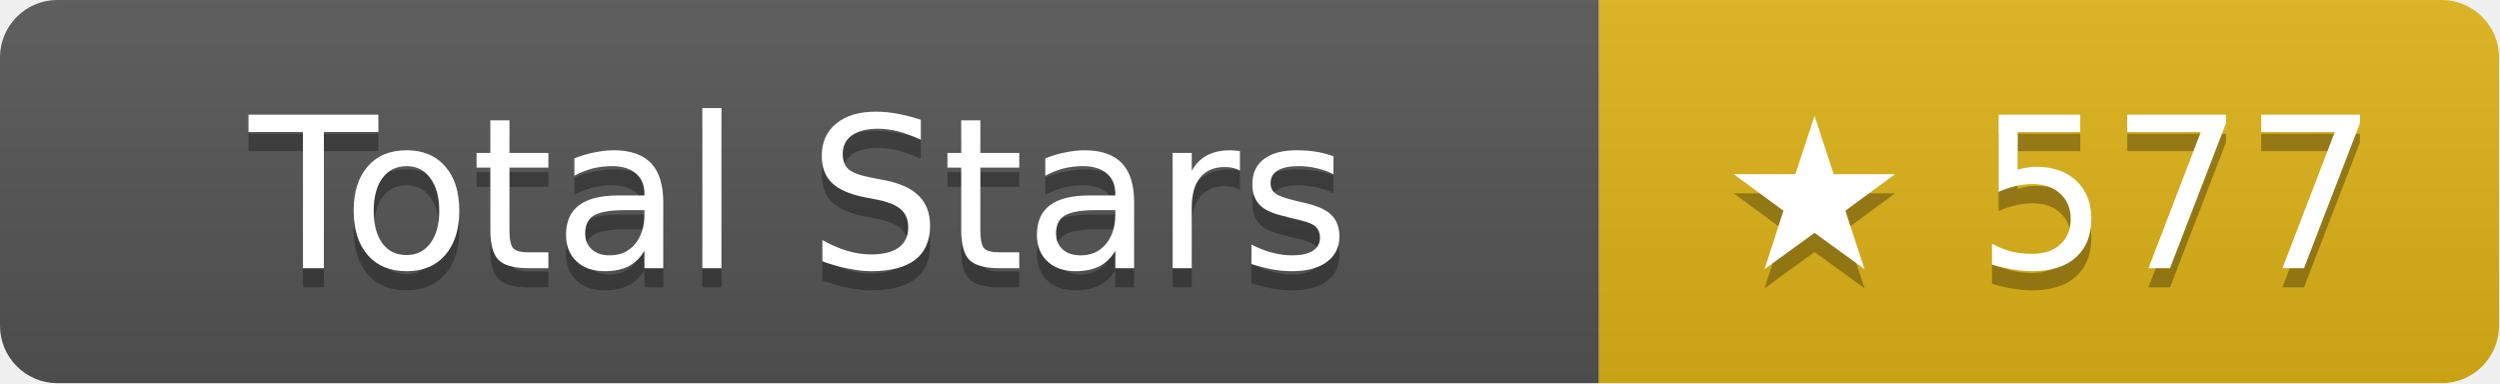
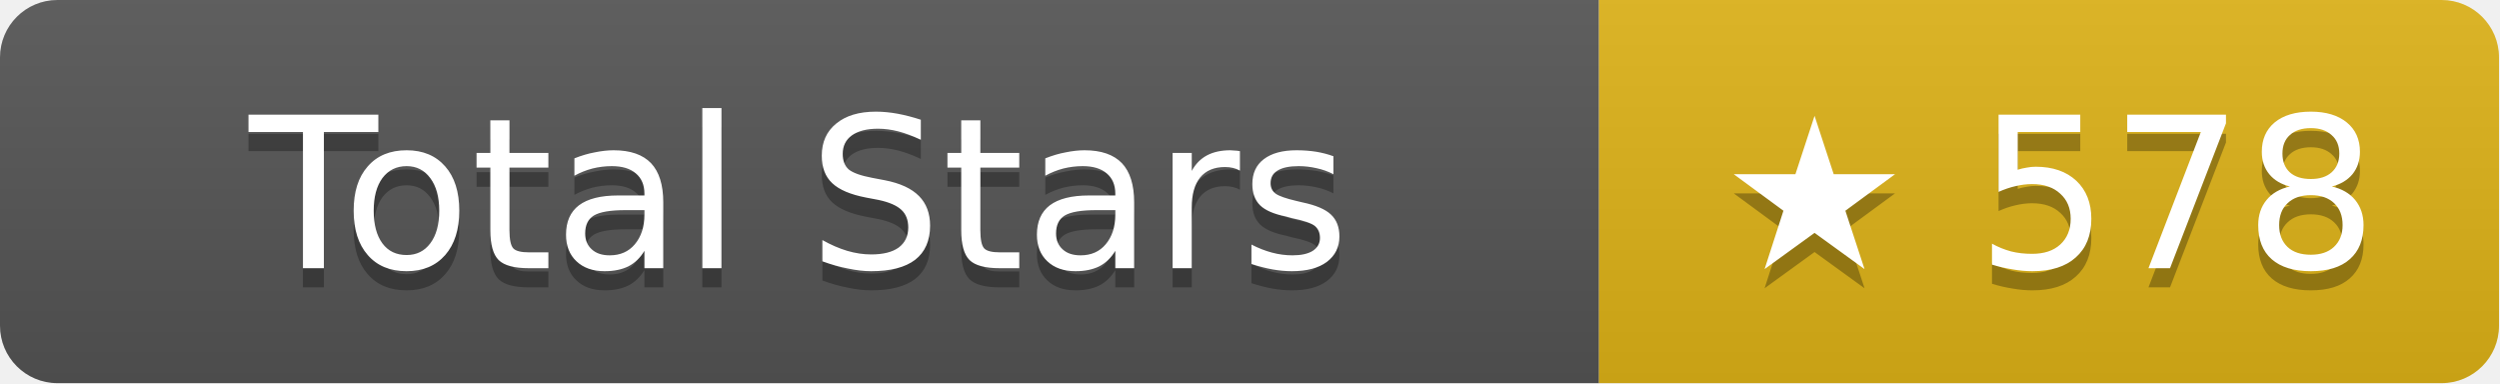
- <svg xmlns="http://www.w3.org/2000/svg" width="130.5" height="20" role="img" aria-label="Total Stars: ★ 577">
+ <svg xmlns="http://www.w3.org/2000/svg" width="130.5" height="20" role="img" aria-label="Total Stars: ★ 578">
  <linearGradient id="s" x2="0" y2="100%">
    <stop offset="0" stop-color="#bbb" stop-opacity=".1" />
    <stop offset="1" stop-opacity=".1" />
  </linearGradient>
  <clipPath id="r">
    <rect width="130.5" height="20" rx="3" fill="#fff" />
  </clipPath>
  <g clip-path="url(#r)">
    <rect width="83.5" height="20" fill="#555" />
    <rect x="83.5" width="47" height="20" fill="#dfb317" />
    <rect width="130.5" height="20" fill="url(#s)" />
  </g>
  <g fill="#fff" text-anchor="middle" font-family="Verdana,Geneva,DejaVu Sans,sans-serif" text-rendering="geometricPrecision" font-size="11">
    <text aria-hidden="true" x="41.75" y="15" fill="#010101" fill-opacity=".3">Total Stars</text>
    <text x="41.75" y="14">Total Stars</text>
-     <text aria-hidden="true" x="107" y="15" fill="#010101" fill-opacity=".3">★ 577</text>
-     <text x="107" y="14">★ 577</text>
+     <text aria-hidden="true" x="107" y="15" fill="#010101" fill-opacity=".3">★ 578</text>
+     <text x="107" y="14">★ 578</text>
  </g>
</svg>
